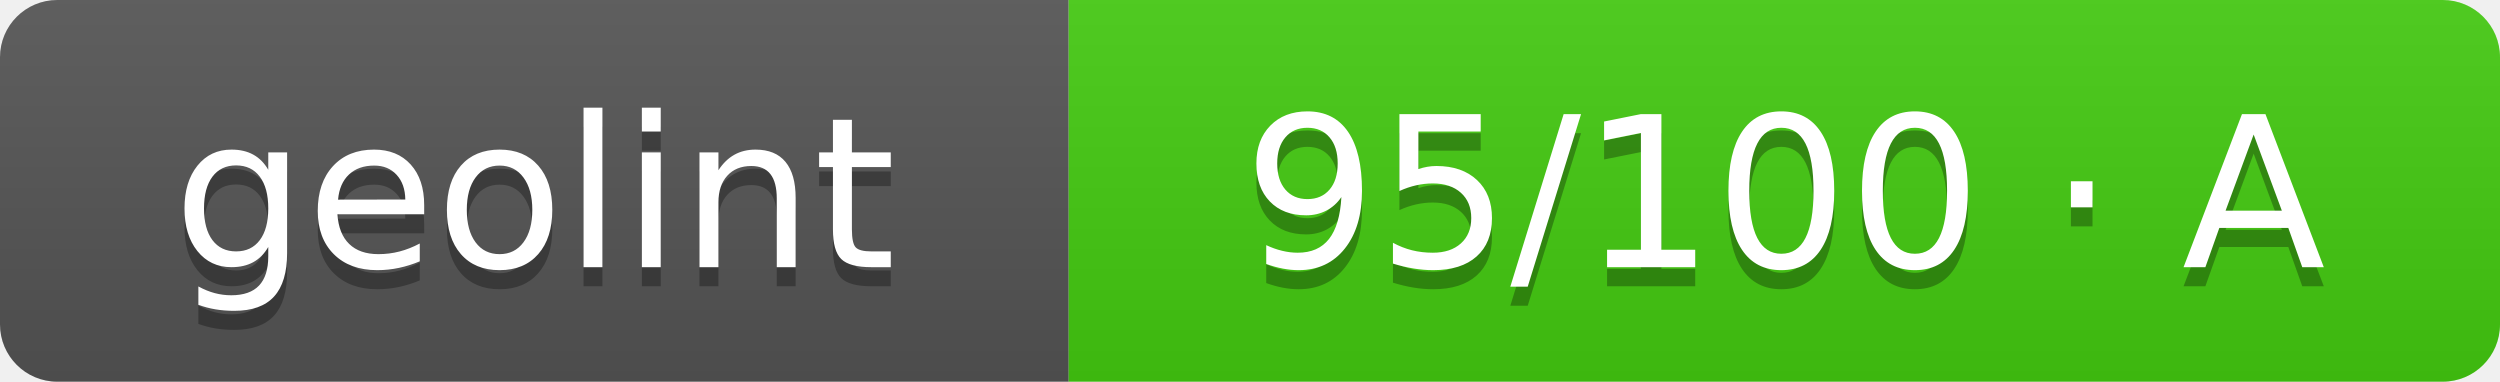
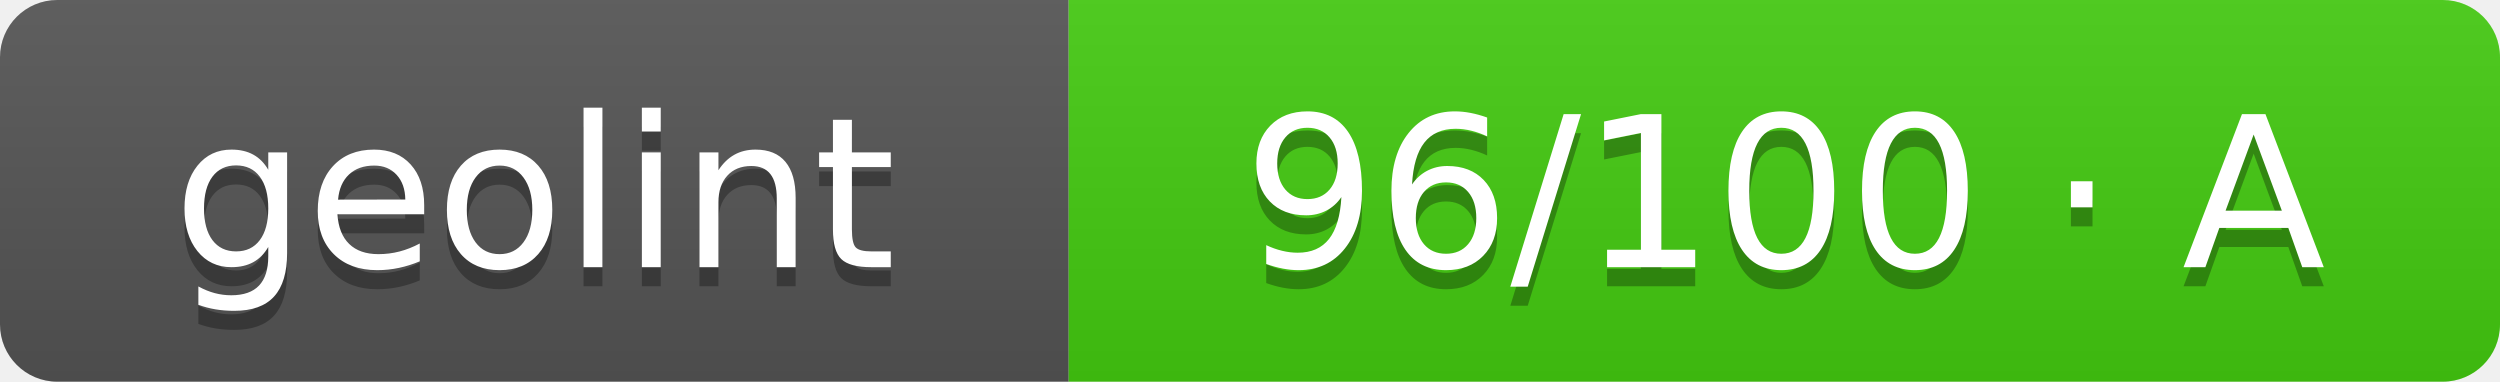
- <svg xmlns="http://www.w3.org/2000/svg" width="131" height="20" role="img" aria-label="geolint: 95/100 · A">
+ <svg xmlns="http://www.w3.org/2000/svg" width="131" height="20" role="img" aria-label="geolint: 96/100 · A">
  <linearGradient id="s" x2="0" y2="100%">
    <stop offset="0" stop-color="#bbb" stop-opacity=".1" />
    <stop offset="1" stop-opacity=".1" />
  </linearGradient>
  <clipPath id="r">
    <rect width="131" height="20" rx="3" fill="#fff" />
  </clipPath>
  <g clip-path="url(#r)">
    <rect width="56" height="20" fill="#555" />
    <rect x="56" width="75" height="20" fill="#4c1" />
    <rect width="131" height="20" fill="url(#s)" />
  </g>
  <g fill="#fff" text-anchor="middle" font-family="Verdana,Geneva,DejaVu Sans,sans-serif" text-rendering="geometricPrecision" font-size="110">
    <text aria-hidden="true" x="280" y="150" fill="#010101" fill-opacity=".3" transform="scale(.1)" textLength="460">geolint</text>
    <text x="280" y="140" transform="scale(.1)" fill="#fff" textLength="460">geolint</text>
-     <text aria-hidden="true" x="935" y="150" fill="#010101" fill-opacity=".3" transform="scale(.1)" textLength="650">95/100 · A</text>
-     <text x="935" y="140" transform="scale(.1)" fill="#fff" textLength="650">95/100 · A</text>
+     <text aria-hidden="true" x="935" y="150" fill="#010101" fill-opacity=".3" transform="scale(.1)" textLength="650">96/100 · A</text>
+     <text x="935" y="140" transform="scale(.1)" fill="#fff" textLength="650">96/100 · A</text>
  </g>
</svg>
